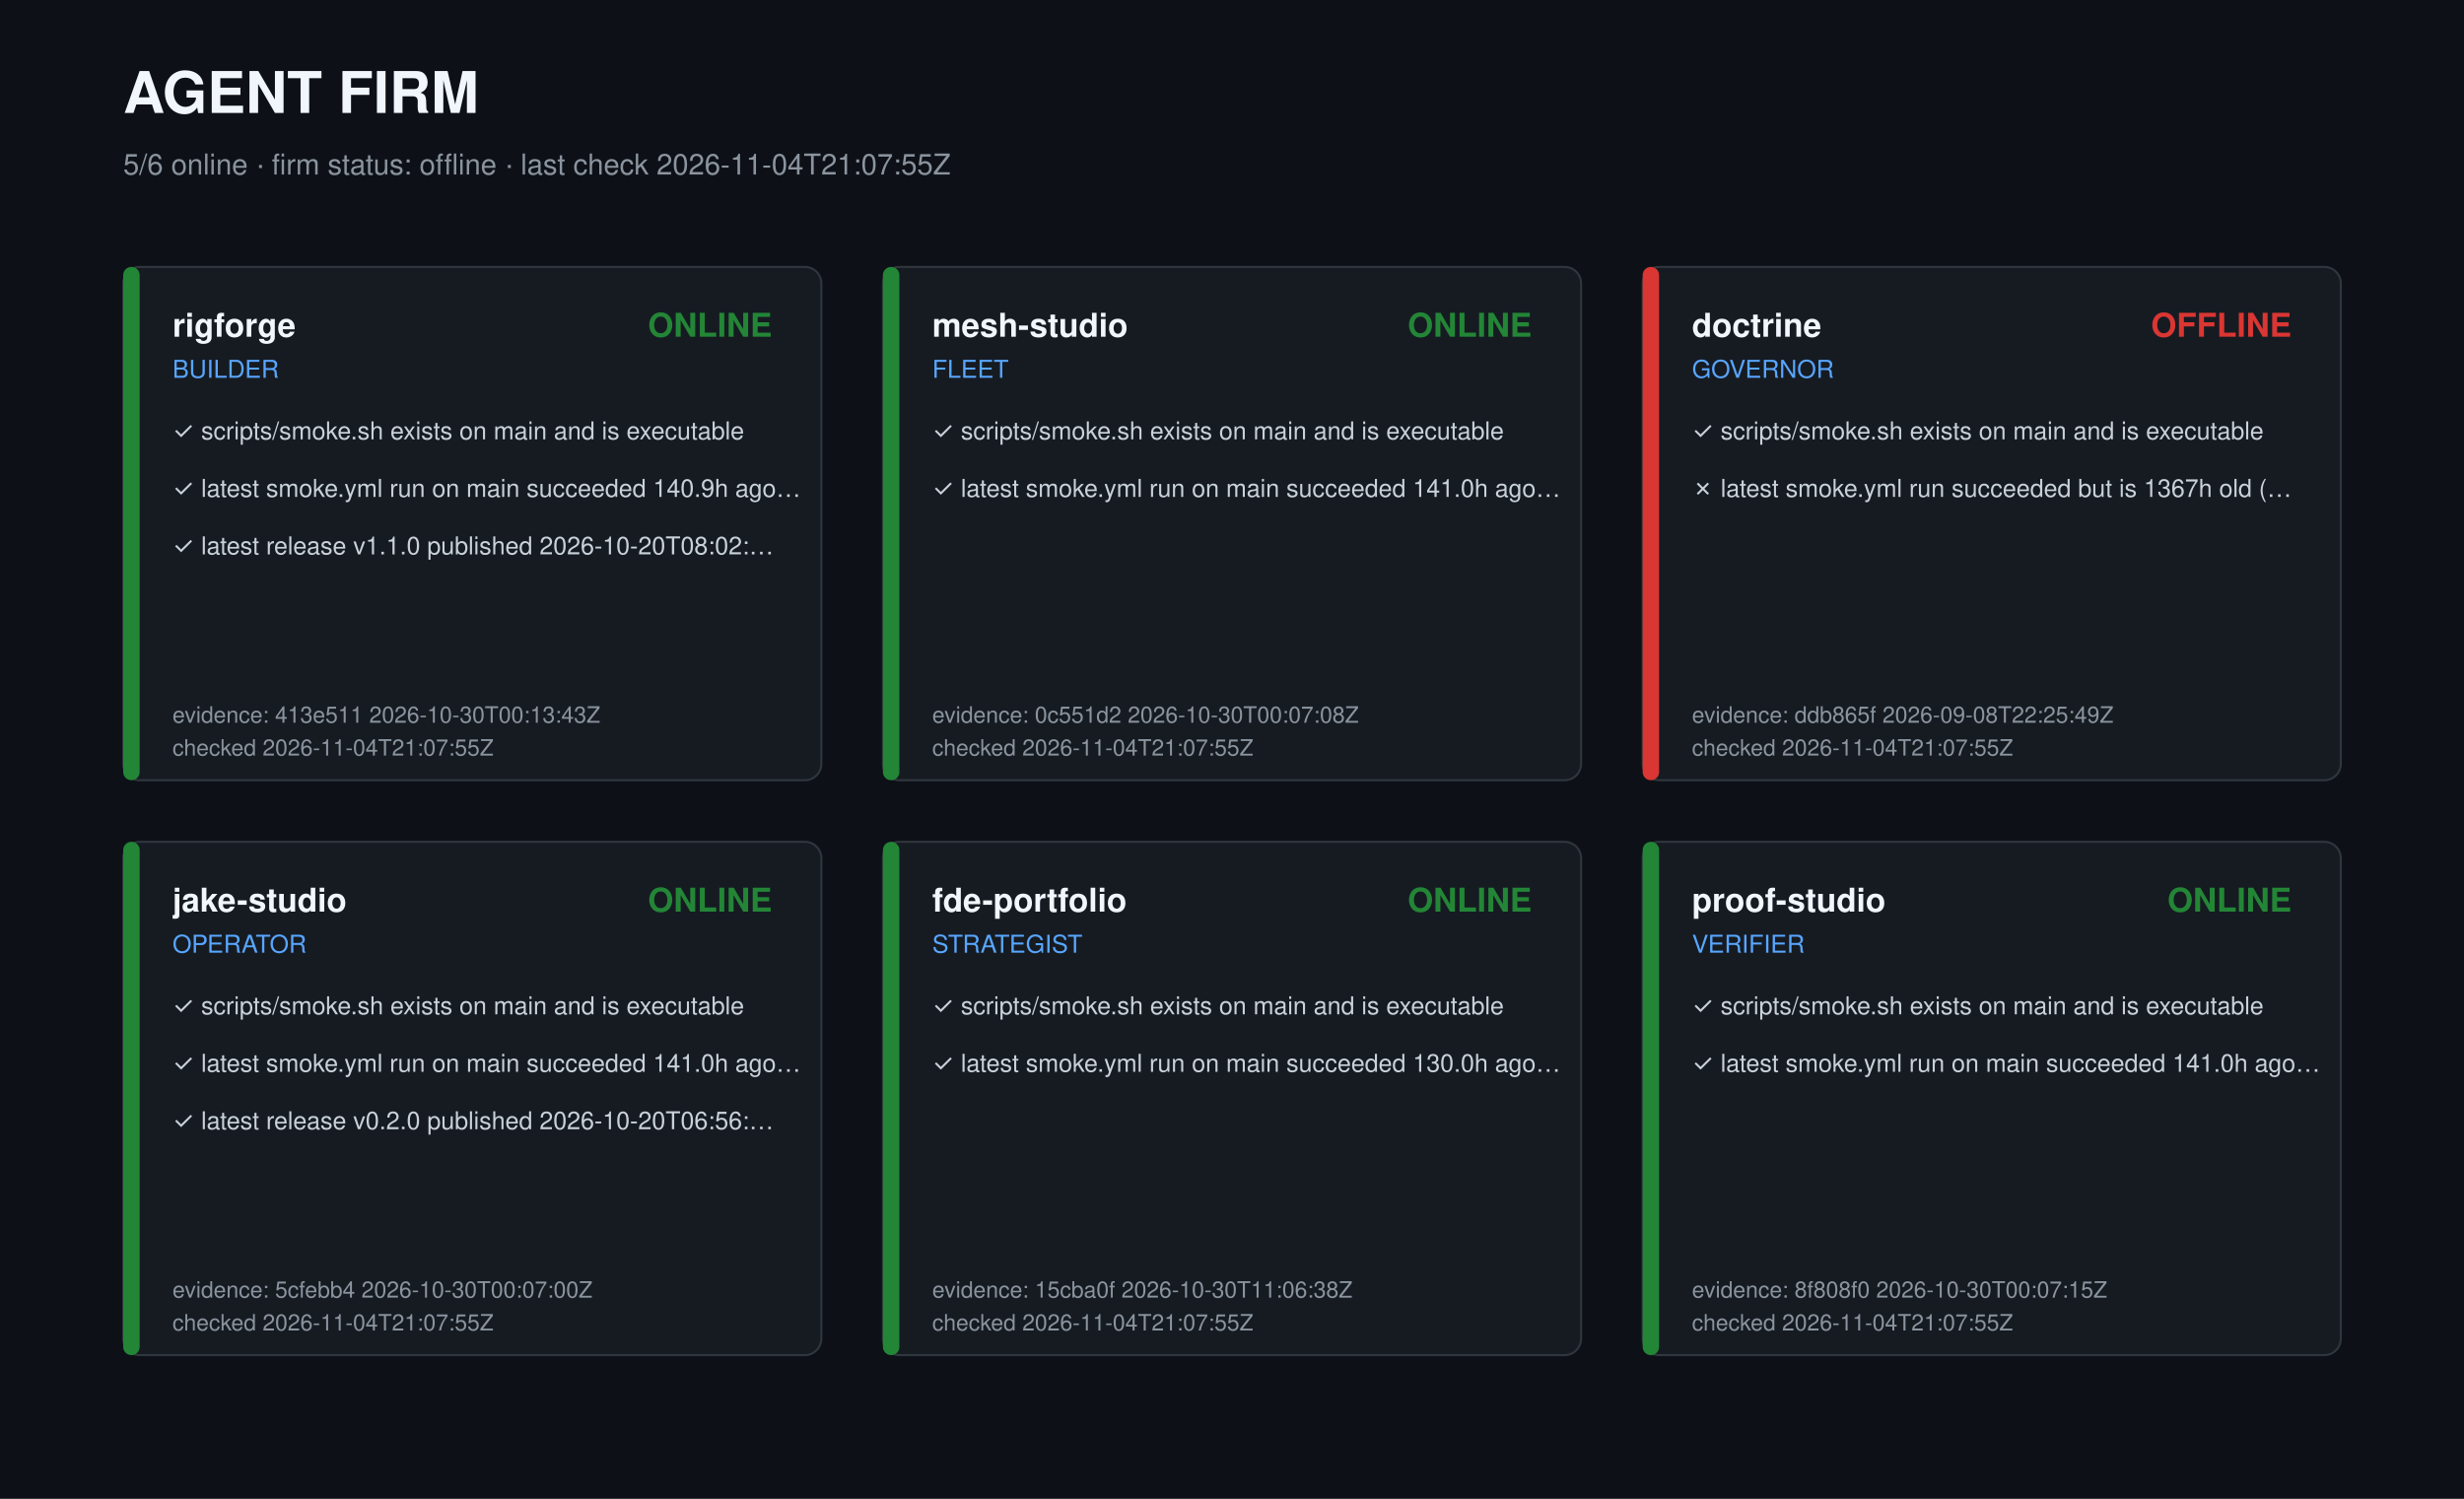
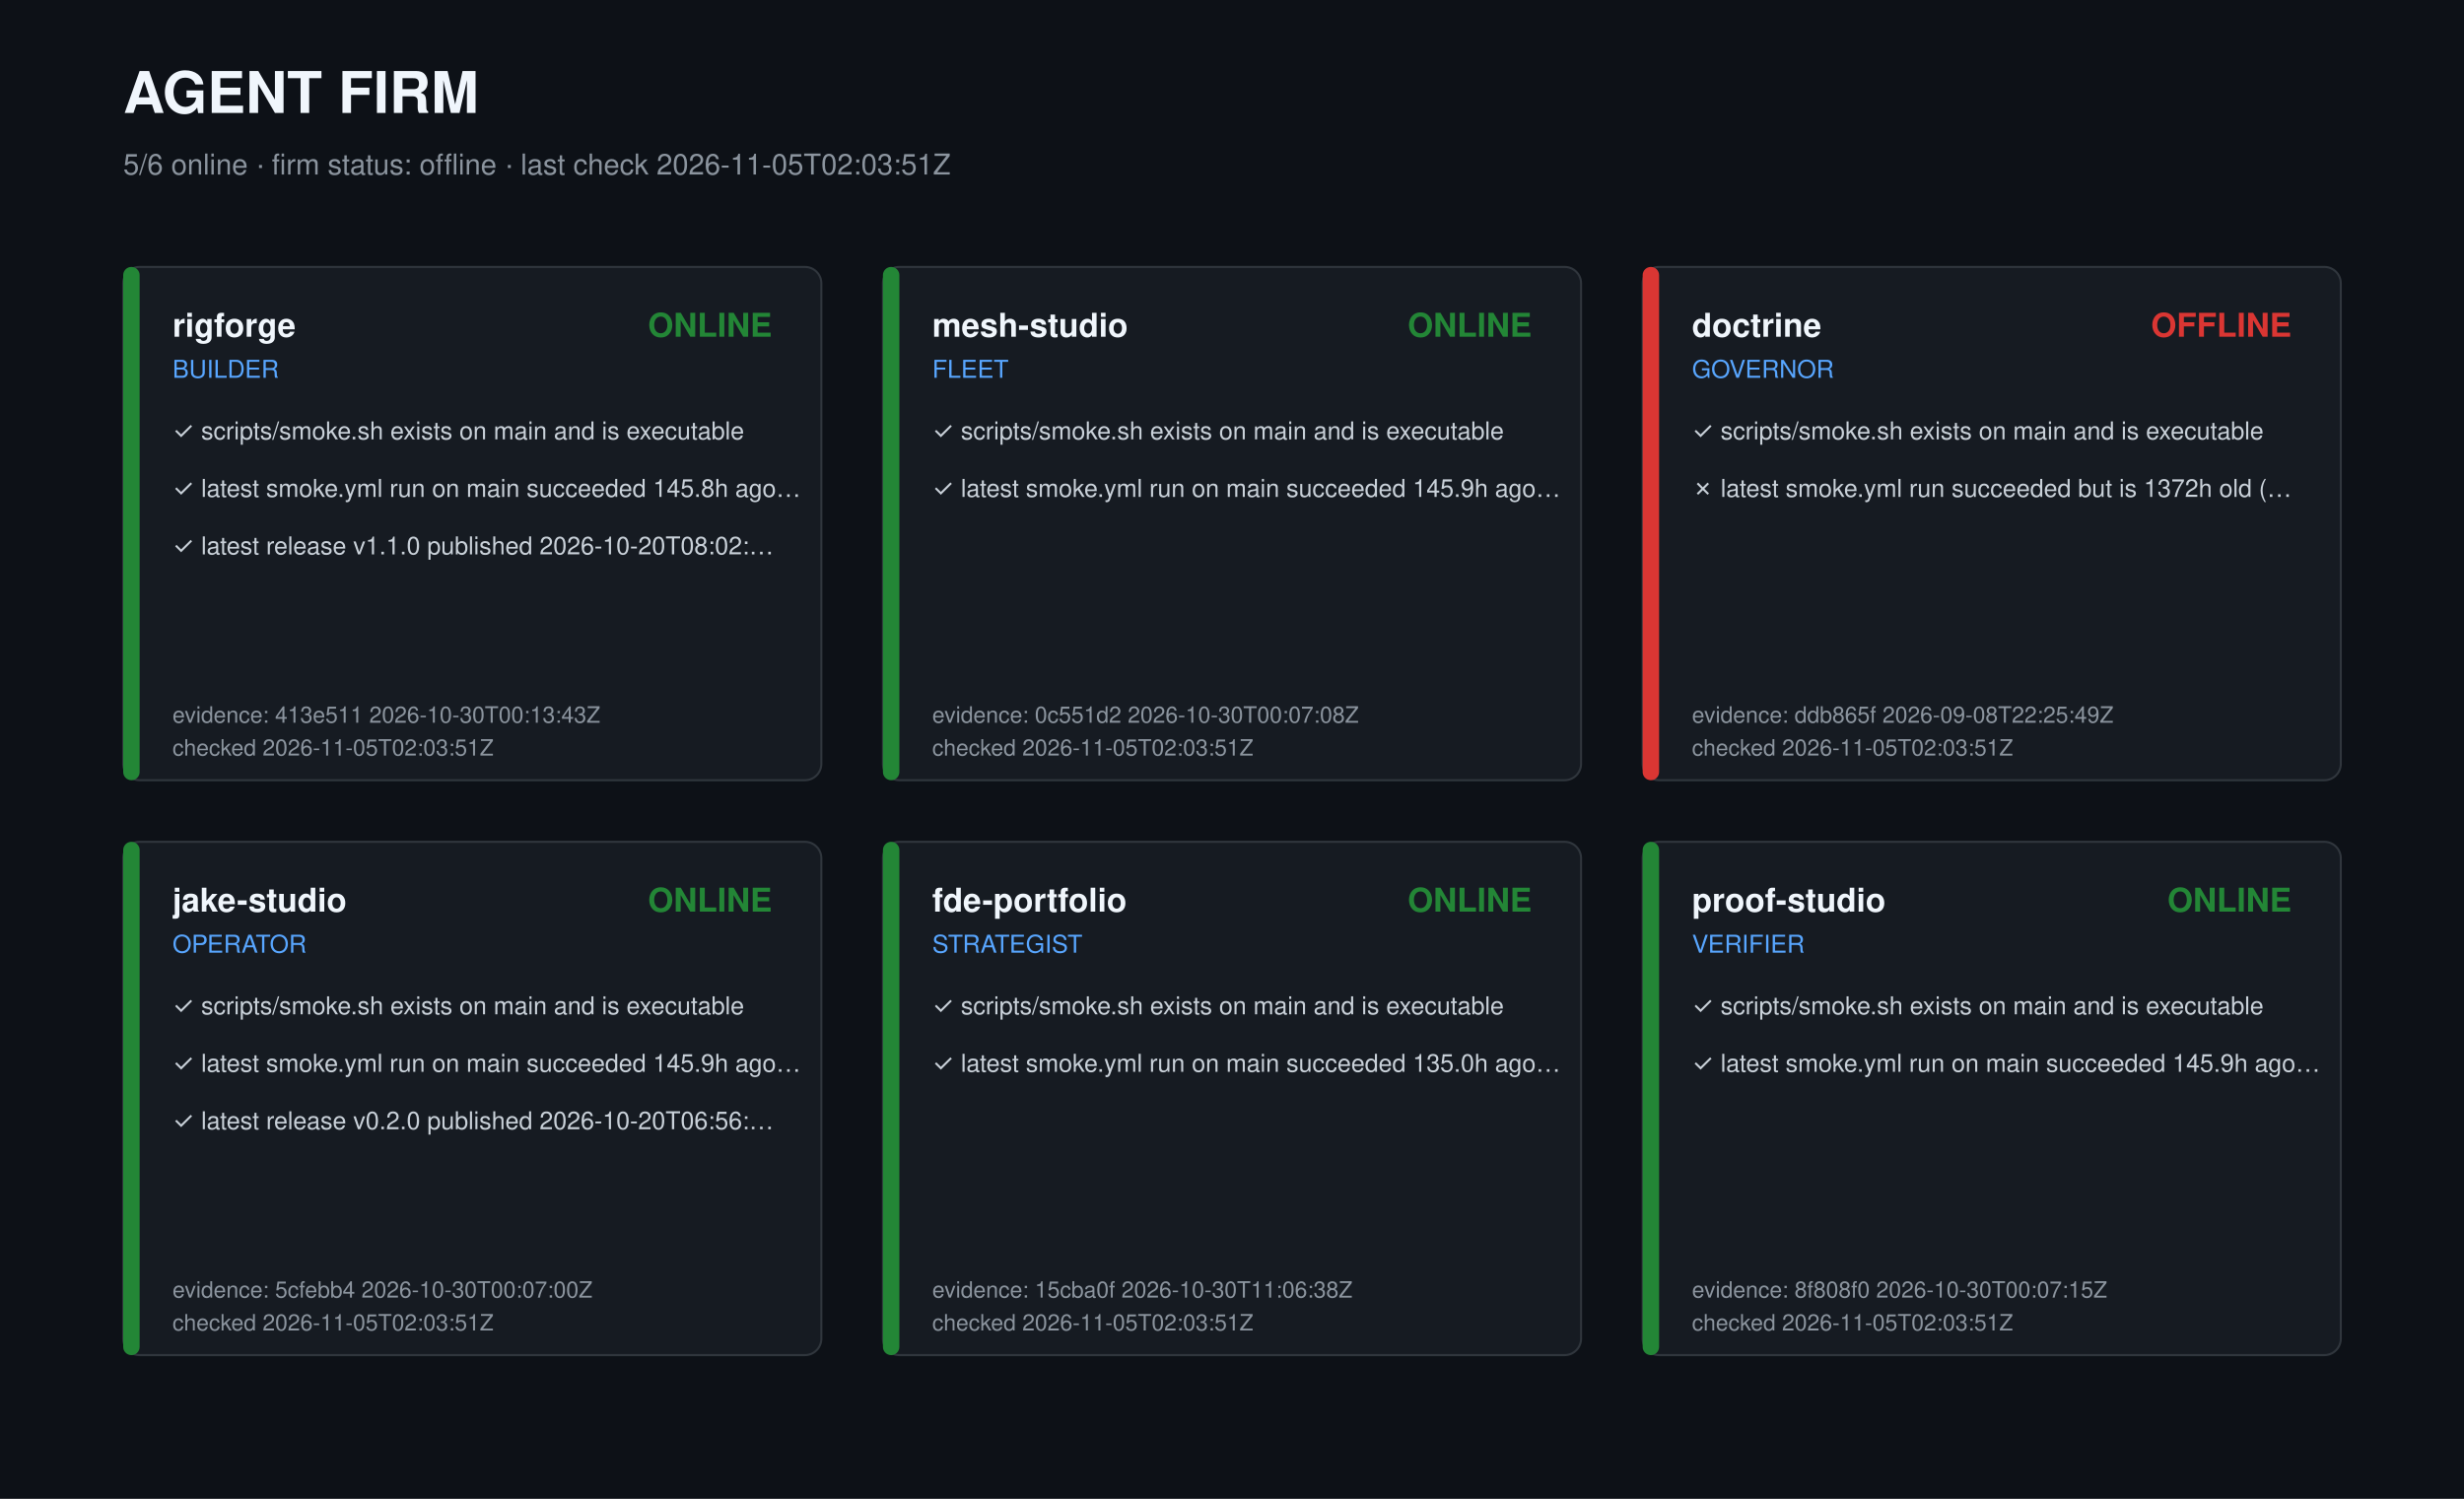
<svg xmlns="http://www.w3.org/2000/svg" width="1200" height="730" viewBox="0 0 1200 730" role="img" aria-label="Agent firm dashboard">
  <style>text{font-family:-apple-system,Segoe UI,Helvetica,Arial,sans-serif;fill:#c9d1d9}.t{font-size:28px;font-weight:700;fill:#f0f6fc}.s{font-size:14px;fill:#8b949e}.r{font-size:16px;font-weight:600;fill:#f0f6fc}.k{font-size:12px;fill:#58a6ff}.c{font-size:12px}.m{font-size:11px;fill:#8b949e}</style>
  <rect width="1200" height="730" fill="#0d1117" />
  <text class="t" x="60" y="55">AGENT FIRM</text>
-   <text class="s" x="60" y="85">5/6 online · firm status: offline · last check 2026-11-04T21:07:55Z</text>
+   <text class="s" x="60" y="85">5/6 online · firm status: offline · last check 2026-11-05T02:03:51Z</text>
  <g transform="translate(60,130)">
    <rect width="340" height="250" rx="8" fill="#161b22" stroke="#30363d" />
    <rect width="8" height="250" rx="4" fill="#238636" />
    <text class="r" x="24" y="34">rigforge</text>
    <text class="k" x="24" y="54">BUILDER</text>
    <text class="r" x="316" y="34" text-anchor="end" fill="#238636" style="fill:#238636">ONLINE</text>
    <text class="c" x="24" y="84">✓ scripts/smoke.sh exists on main and is executable</text>
-     <text class="c" x="24" y="112">✓ latest smoke.yml run on main succeeded 140.9h ago…</text>
+     <text class="c" x="24" y="112">✓ latest smoke.yml run on main succeeded 145.8h ago…</text>
    <text class="c" x="24" y="140">✓ latest release v1.1.0 published 2026-10-20T08:02:…</text>
    <text class="m" x="24" y="222">evidence: 413e511 2026-10-30T00:13:43Z</text>
-     <text class="m" x="24" y="238">checked 2026-11-04T21:07:55Z</text>
+     <text class="m" x="24" y="238">checked 2026-11-05T02:03:51Z</text>
  </g>
  <g transform="translate(430,130)">
    <rect width="340" height="250" rx="8" fill="#161b22" stroke="#30363d" />
    <rect width="8" height="250" rx="4" fill="#238636" />
    <text class="r" x="24" y="34">mesh-studio</text>
    <text class="k" x="24" y="54">FLEET</text>
    <text class="r" x="316" y="34" text-anchor="end" fill="#238636" style="fill:#238636">ONLINE</text>
    <text class="c" x="24" y="84">✓ scripts/smoke.sh exists on main and is executable</text>
-     <text class="c" x="24" y="112">✓ latest smoke.yml run on main succeeded 141.0h ago…</text>
+     <text class="c" x="24" y="112">✓ latest smoke.yml run on main succeeded 145.9h ago…</text>
    <text class="m" x="24" y="222">evidence: 0c551d2 2026-10-30T00:07:08Z</text>
-     <text class="m" x="24" y="238">checked 2026-11-04T21:07:55Z</text>
+     <text class="m" x="24" y="238">checked 2026-11-05T02:03:51Z</text>
  </g>
  <g transform="translate(800,130)">
    <rect width="340" height="250" rx="8" fill="#161b22" stroke="#30363d" />
    <rect width="8" height="250" rx="4" fill="#da3633" />
    <text class="r" x="24" y="34">doctrine</text>
    <text class="k" x="24" y="54">GOVERNOR</text>
    <text class="r" x="316" y="34" text-anchor="end" fill="#da3633" style="fill:#da3633">OFFLINE</text>
    <text class="c" x="24" y="84">✓ scripts/smoke.sh exists on main and is executable</text>
-     <text class="c" x="24" y="112">✗ latest smoke.yml run succeeded but is 1367h old (…</text>
+     <text class="c" x="24" y="112">✗ latest smoke.yml run succeeded but is 1372h old (…</text>
    <text class="m" x="24" y="222">evidence: ddb865f 2026-09-08T22:25:49Z</text>
-     <text class="m" x="24" y="238">checked 2026-11-04T21:07:55Z</text>
+     <text class="m" x="24" y="238">checked 2026-11-05T02:03:51Z</text>
  </g>
  <g transform="translate(60,410)">
    <rect width="340" height="250" rx="8" fill="#161b22" stroke="#30363d" />
    <rect width="8" height="250" rx="4" fill="#238636" />
    <text class="r" x="24" y="34">jake-studio</text>
    <text class="k" x="24" y="54">OPERATOR</text>
    <text class="r" x="316" y="34" text-anchor="end" fill="#238636" style="fill:#238636">ONLINE</text>
    <text class="c" x="24" y="84">✓ scripts/smoke.sh exists on main and is executable</text>
-     <text class="c" x="24" y="112">✓ latest smoke.yml run on main succeeded 141.0h ago…</text>
+     <text class="c" x="24" y="112">✓ latest smoke.yml run on main succeeded 145.9h ago…</text>
    <text class="c" x="24" y="140">✓ latest release v0.2.0 published 2026-10-20T06:56:…</text>
    <text class="m" x="24" y="222">evidence: 5cfebb4 2026-10-30T00:07:00Z</text>
-     <text class="m" x="24" y="238">checked 2026-11-04T21:07:55Z</text>
+     <text class="m" x="24" y="238">checked 2026-11-05T02:03:51Z</text>
  </g>
  <g transform="translate(430,410)">
    <rect width="340" height="250" rx="8" fill="#161b22" stroke="#30363d" />
    <rect width="8" height="250" rx="4" fill="#238636" />
    <text class="r" x="24" y="34">fde-portfolio</text>
    <text class="k" x="24" y="54">STRATEGIST</text>
    <text class="r" x="316" y="34" text-anchor="end" fill="#238636" style="fill:#238636">ONLINE</text>
    <text class="c" x="24" y="84">✓ scripts/smoke.sh exists on main and is executable</text>
-     <text class="c" x="24" y="112">✓ latest smoke.yml run on main succeeded 130.0h ago…</text>
+     <text class="c" x="24" y="112">✓ latest smoke.yml run on main succeeded 135.0h ago…</text>
    <text class="m" x="24" y="222">evidence: 15cba0f 2026-10-30T11:06:38Z</text>
-     <text class="m" x="24" y="238">checked 2026-11-04T21:07:55Z</text>
+     <text class="m" x="24" y="238">checked 2026-11-05T02:03:51Z</text>
  </g>
  <g transform="translate(800,410)">
    <rect width="340" height="250" rx="8" fill="#161b22" stroke="#30363d" />
    <rect width="8" height="250" rx="4" fill="#238636" />
    <text class="r" x="24" y="34">proof-studio</text>
    <text class="k" x="24" y="54">VERIFIER</text>
    <text class="r" x="316" y="34" text-anchor="end" fill="#238636" style="fill:#238636">ONLINE</text>
    <text class="c" x="24" y="84">✓ scripts/smoke.sh exists on main and is executable</text>
-     <text class="c" x="24" y="112">✓ latest smoke.yml run on main succeeded 141.0h ago…</text>
+     <text class="c" x="24" y="112">✓ latest smoke.yml run on main succeeded 145.9h ago…</text>
    <text class="m" x="24" y="222">evidence: 8f808f0 2026-10-30T00:07:15Z</text>
-     <text class="m" x="24" y="238">checked 2026-11-04T21:07:55Z</text>
+     <text class="m" x="24" y="238">checked 2026-11-05T02:03:51Z</text>
  </g>
</svg>
